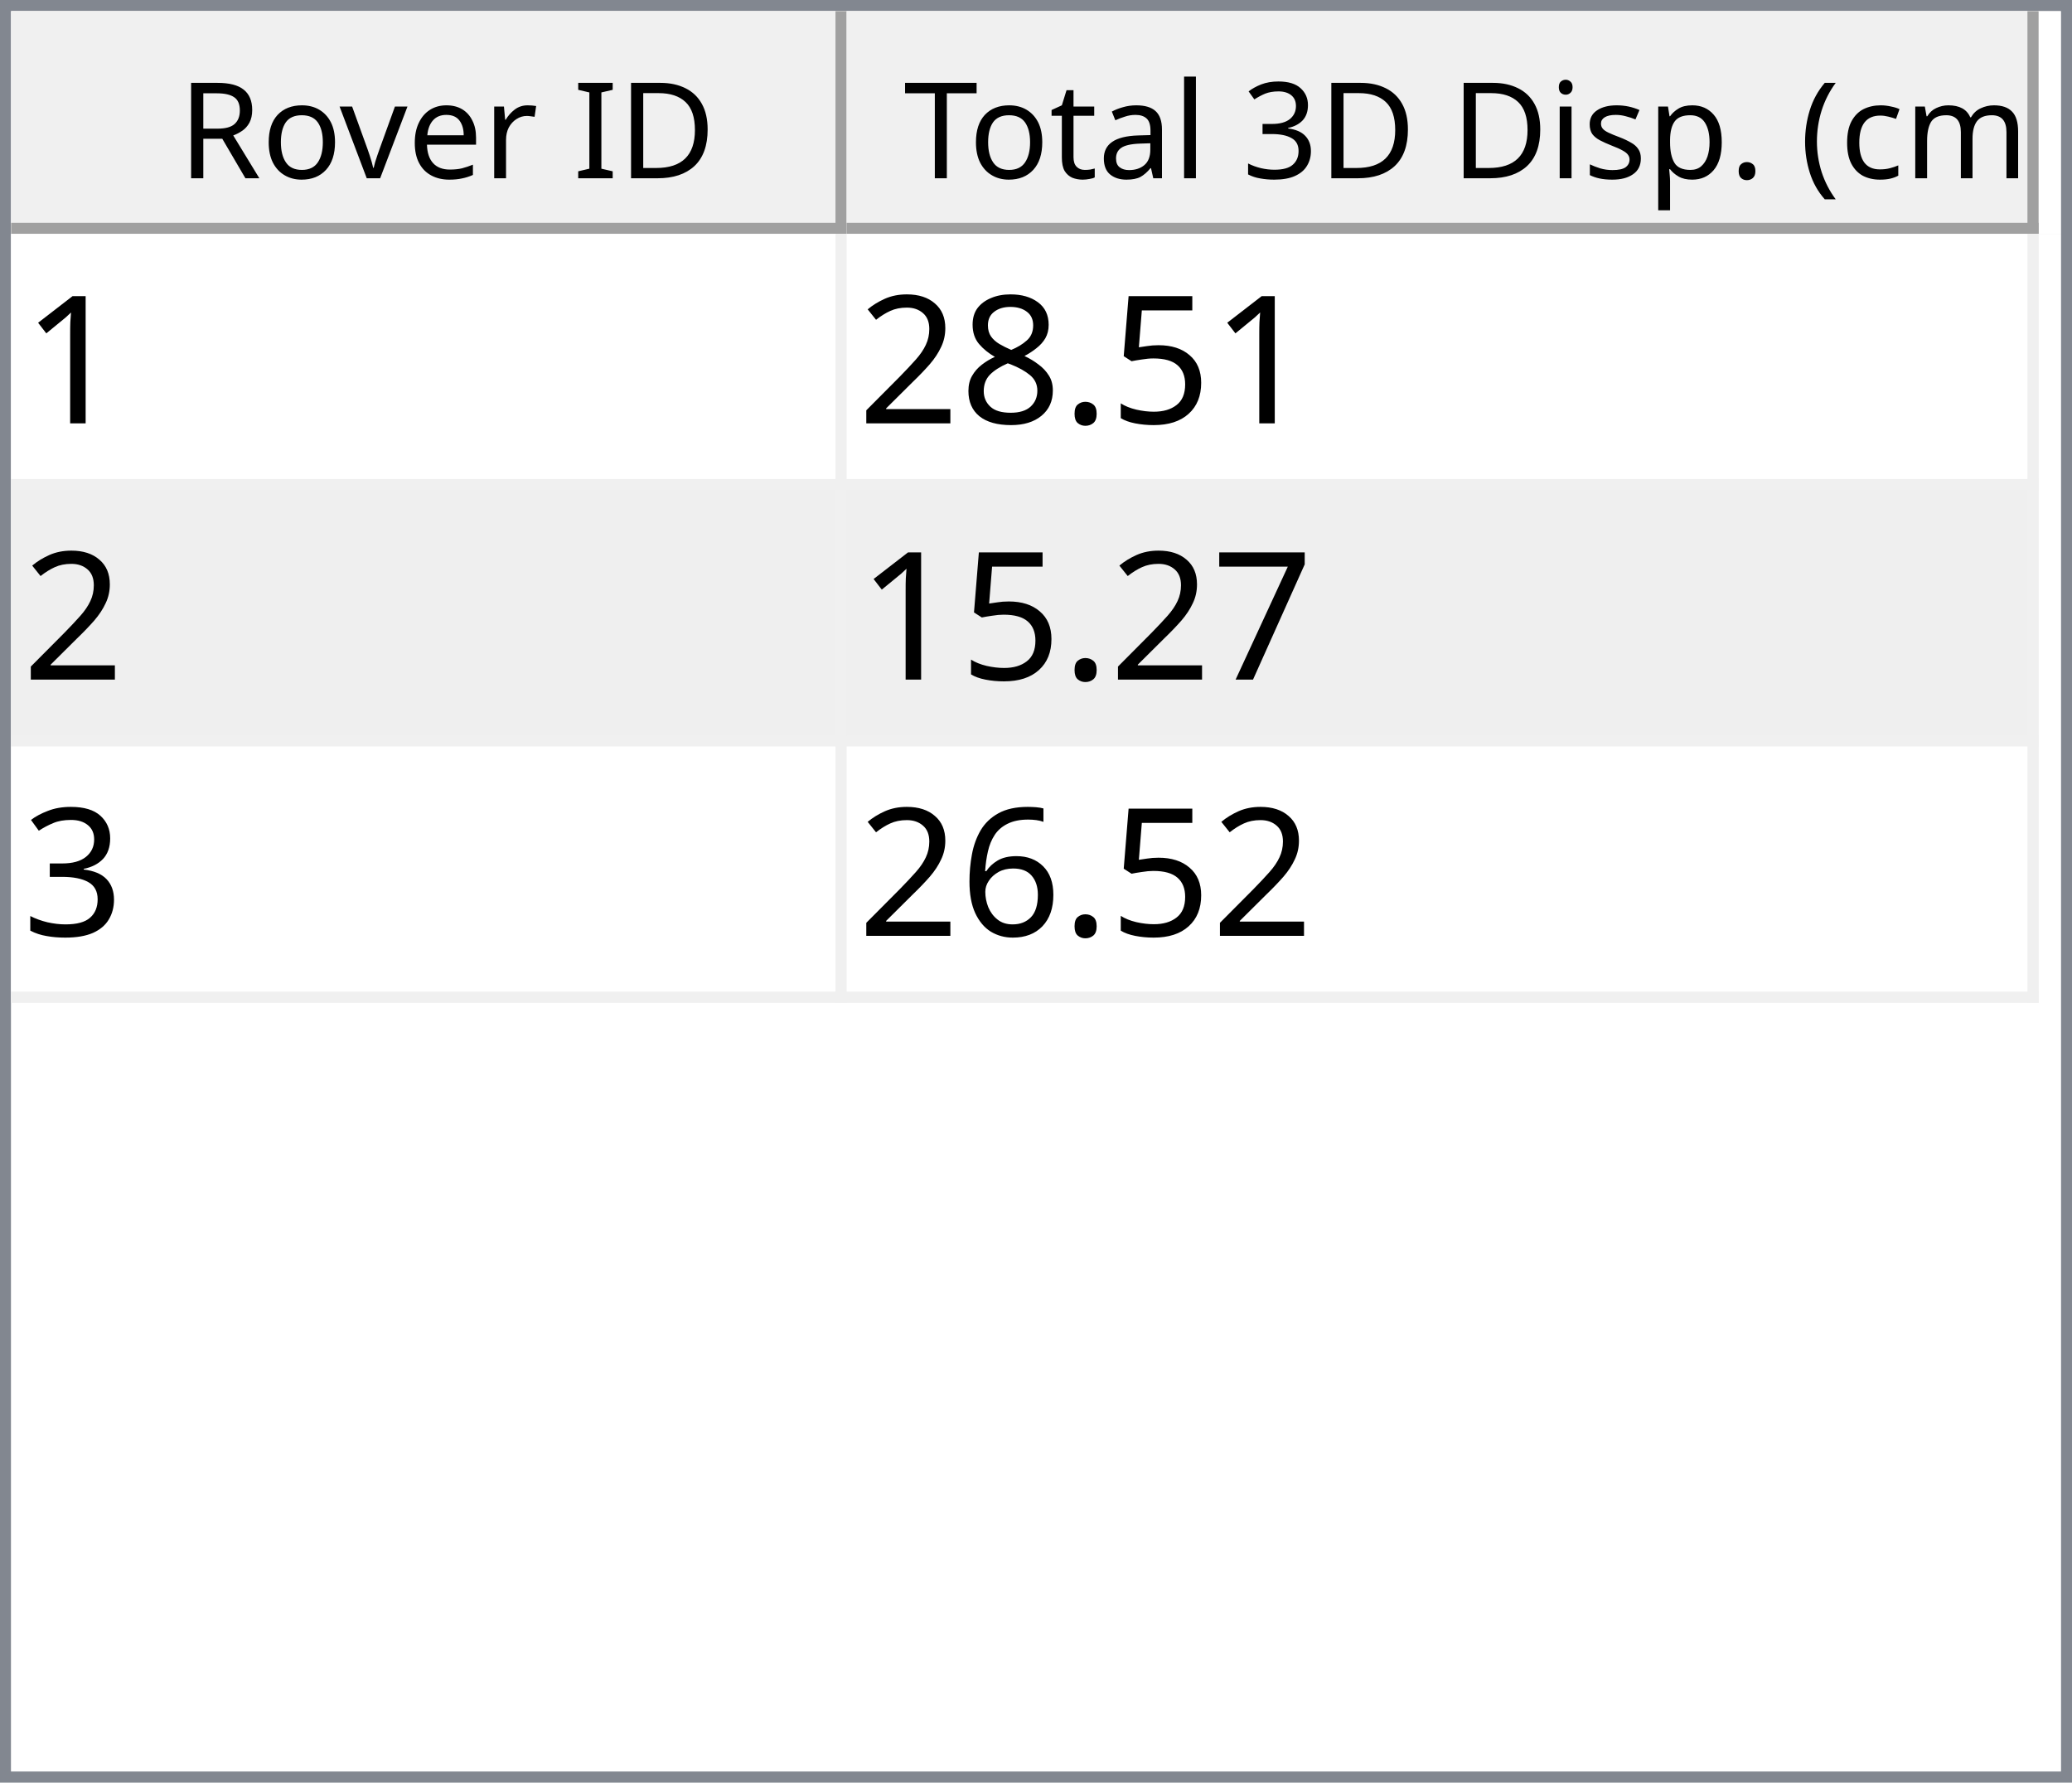
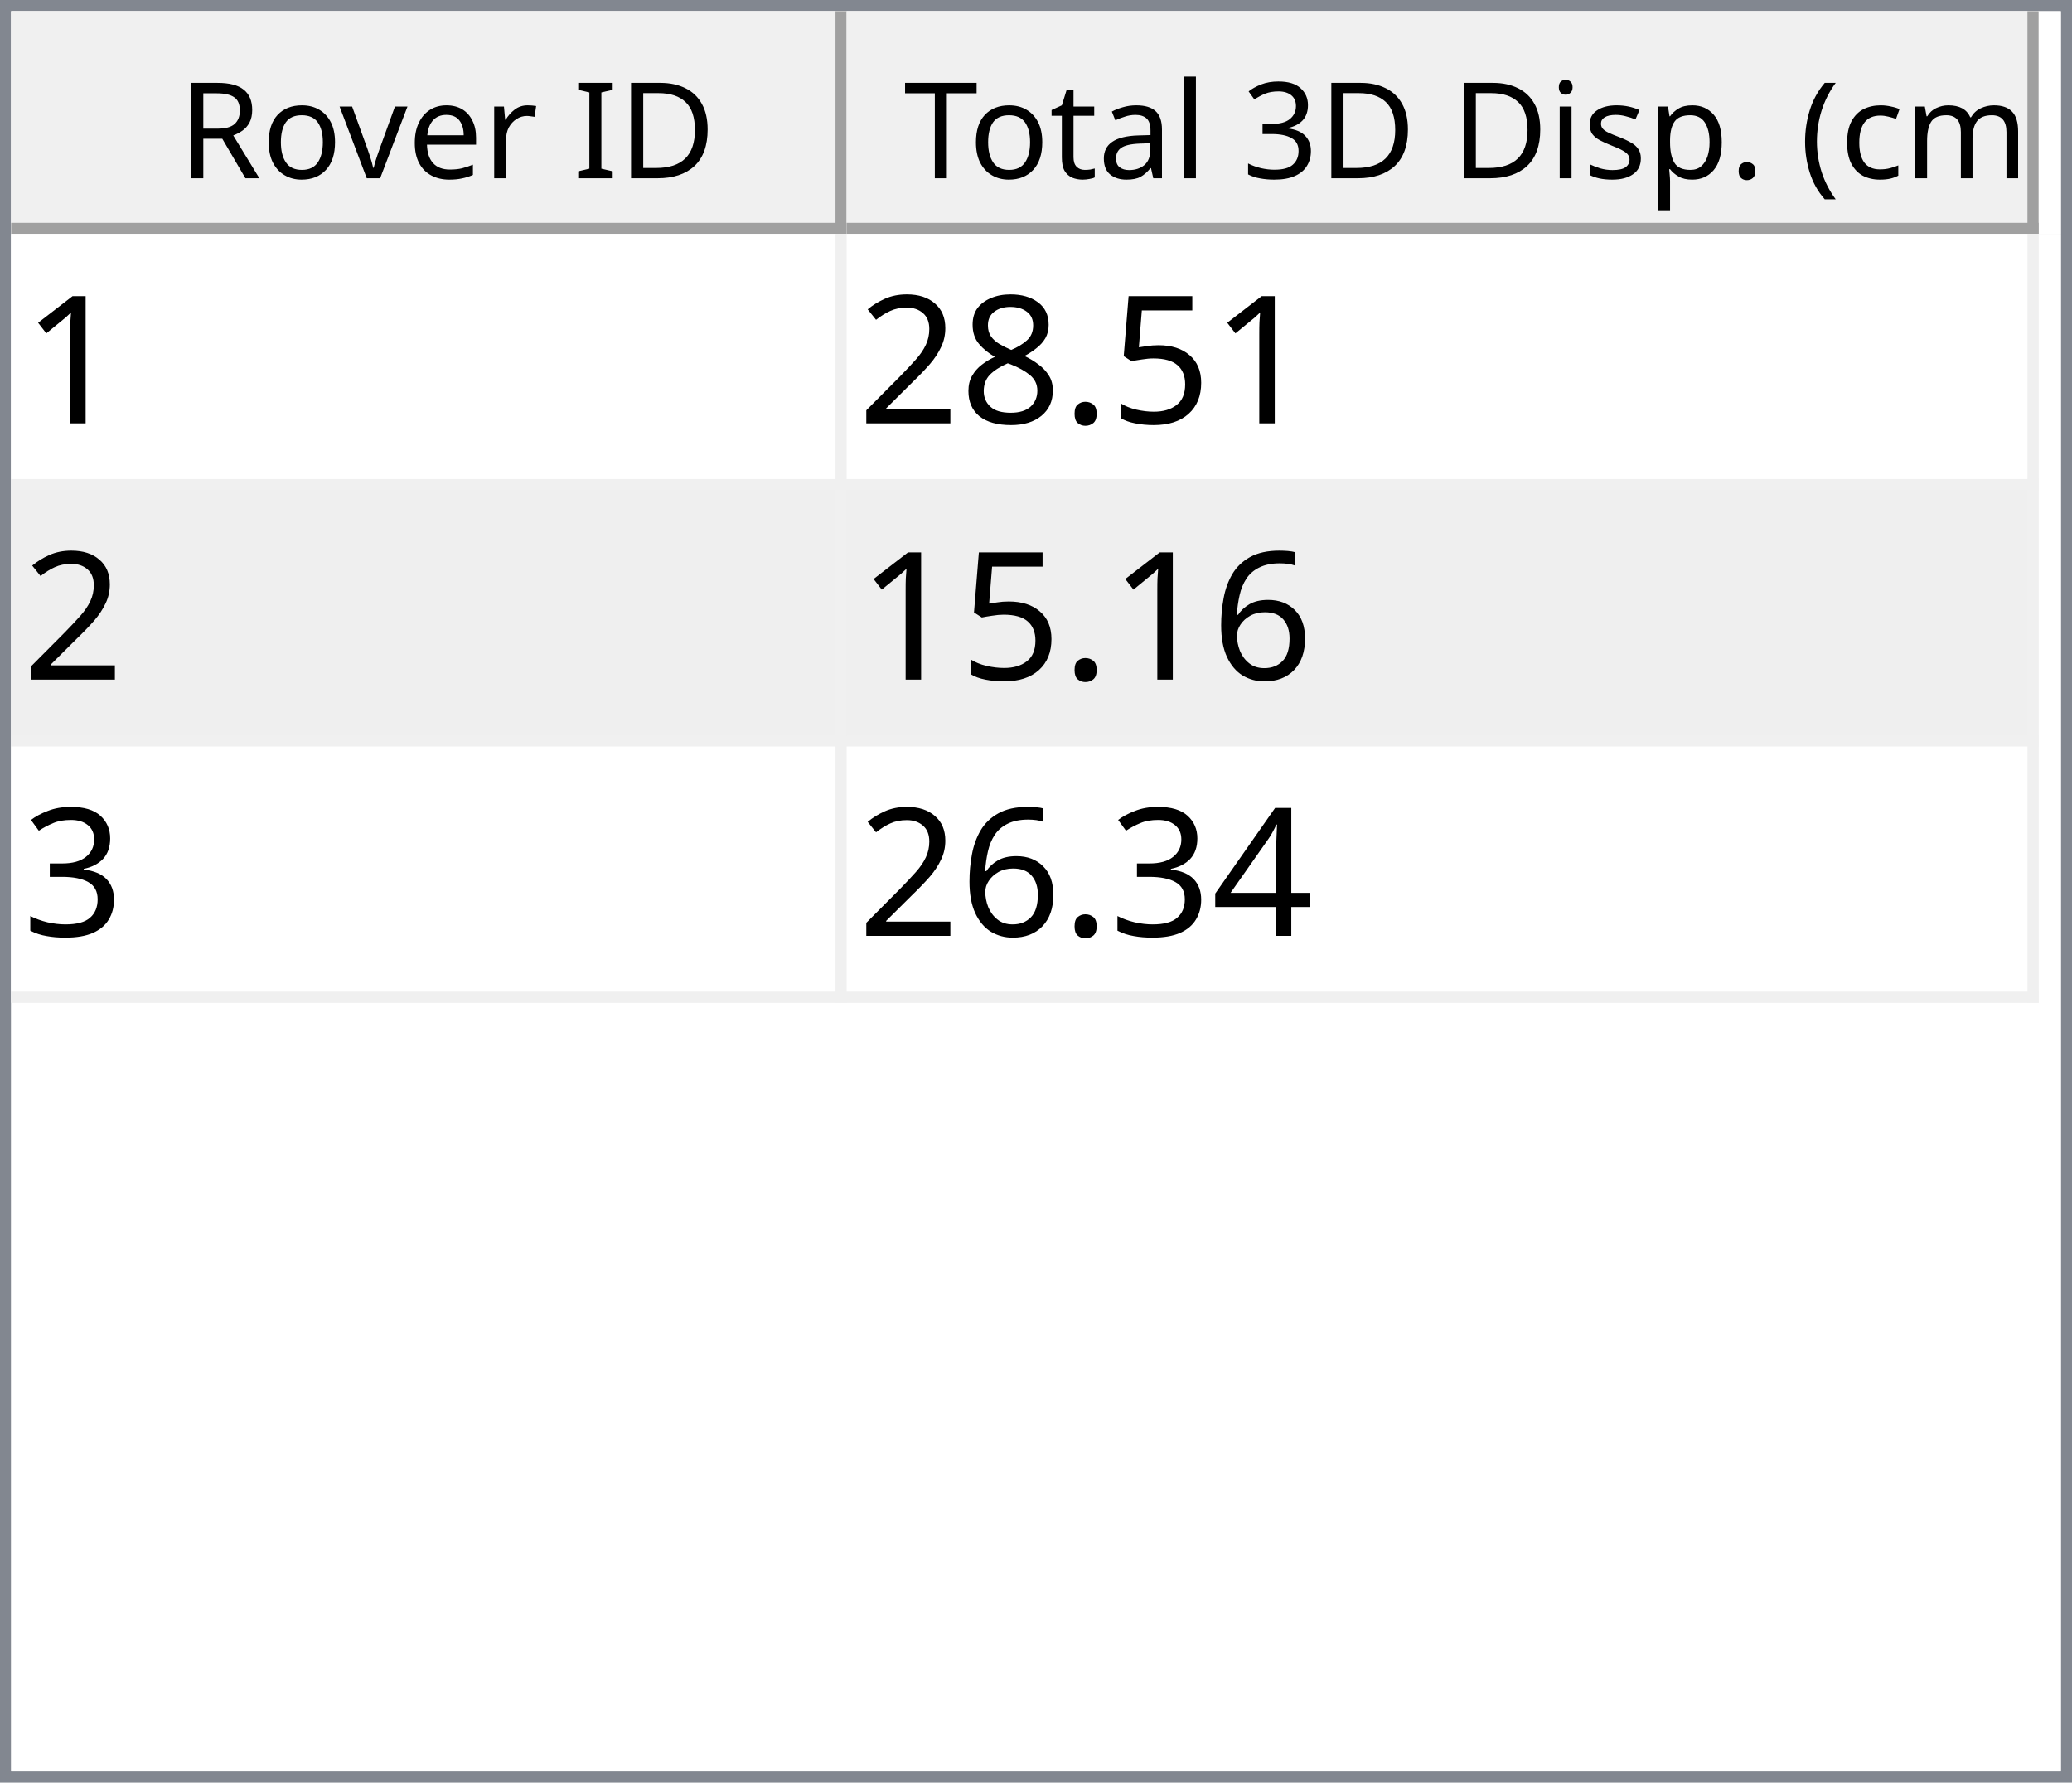
<svg xmlns="http://www.w3.org/2000/svg" style="fill-opacity:1; color-rendering:auto; color-interpolation:auto; text-rendering:auto; stroke:black; stroke-linecap:square; stroke-miterlimit:10; shape-rendering:auto; stroke-opacity:1; fill:black; stroke-dasharray:none; font-weight:normal; stroke-width:1; font-family:'Dialog'; font-style:normal; stroke-linejoin:miter; font-size:12px; stroke-dashoffset:0; image-rendering:auto;" width="186" height="160">
  <defs id="genericDefs" />
  <g>
    <defs id="defs1">
      <clipPath clipPathUnits="userSpaceOnUse" id="clipPath1">
        <path d="M0 0 L186 0 L186 160 L0 160 L0 0 Z" />
      </clipPath>
      <clipPath clipPathUnits="userSpaceOnUse" id="clipPath2">
        <path d="M0 0 L0 160 L186 160 L186 0 Z" />
      </clipPath>
      <clipPath clipPathUnits="userSpaceOnUse" id="clipPath3">
        <path d="M0 0 L0 20 L184 20 L184 0 Z" />
      </clipPath>
      <clipPath clipPathUnits="userSpaceOnUse" id="clipPath4">
        <path d="M0 0 L0 20 L75 20 L75 0 Z" />
      </clipPath>
      <clipPath clipPathUnits="userSpaceOnUse" id="clipPath5">
        <path d="M1 1 L1 19 L74 19 L74 1 Z" />
      </clipPath>
      <clipPath clipPathUnits="userSpaceOnUse" id="clipPath6">
        <path d="M0 0 L0 18 L73 18 L73 0 Z" />
      </clipPath>
      <clipPath clipPathUnits="userSpaceOnUse" id="clipPath7">
        <path d="M-0.5 -0.5 L-0.5 19.5 L74.5 19.5 L74.5 -0.5 Z" />
      </clipPath>
      <clipPath clipPathUnits="userSpaceOnUse" id="clipPath8">
        <path d="M0 0 L0 20 L107 20 L107 0 Z" />
      </clipPath>
      <clipPath clipPathUnits="userSpaceOnUse" id="clipPath9">
        <path d="M1 1 L1 19 L106 19 L106 1 Z" />
      </clipPath>
      <clipPath clipPathUnits="userSpaceOnUse" id="clipPath10">
        <path d="M0 0 L0 18 L105 18 L105 0 Z" />
      </clipPath>
      <clipPath clipPathUnits="userSpaceOnUse" id="clipPath11">
        <path d="M-0.5 -0.5 L-0.5 19.5 L106.5 19.5 L106.5 -0.5 Z" />
      </clipPath>
      <clipPath clipPathUnits="userSpaceOnUse" id="clipPath12">
        <path d="M0 0 L0 138 L184 138 L184 0 Z" />
      </clipPath>
      <clipPath clipPathUnits="userSpaceOnUse" id="clipPath13">
        <path d="M0 0 L0 69 L182 69 L182 0 Z" />
      </clipPath>
      <clipPath clipPathUnits="userSpaceOnUse" id="clipPath14">
        <path d="M-0.5 -0.5 L-0.5 68.5 L181.5 68.5 L181.5 -0.5 Z" />
      </clipPath>
      <clipPath clipPathUnits="userSpaceOnUse" id="clipPath15">
        <path d="M0 0 L0 22 L74 22 L74 0 Z" />
      </clipPath>
      <clipPath clipPathUnits="userSpaceOnUse" id="clipPath16">
        <path d="M0 0 L0 22 L106 22 L106 0 Z" />
      </clipPath>
      <font horiz-adv-x="64.551" id="font1">
        <font-face ascent="107.91" descent="25.098" units-per-em="100" style="font-style:normal; font-family:Segoe UI; font-weight:normal;" />
        <missing-glyph horiz-adv-x="64.551" d="M8.109 0 L8.109 68.266 L56.453 68.266 L56.453 0 L8.109 0 ZM15.328 7.234 L49.219 7.234 L49.219 61.031 L15.328 61.031 L15.328 7.234 Z" />
        <glyph unicode="D" horiz-adv-x="70.117" d="M9.188 0 L9.188 70.016 L28.516 70.016 Q65.531 70.016 65.531 35.891 Q65.531 19.672 55.25 9.836 Q44.969 0 27.734 0 L9.188 0 ZM17.391 62.594 L17.391 7.422 L27.828 7.422 Q41.609 7.422 49.273 14.797 Q56.938 22.172 56.938 35.688 Q56.938 62.594 28.328 62.594 L17.391 62.594 Z" />
        <glyph unicode="I" horiz-adv-x="26.611" d="M17.391 0 L9.188 0 L9.188 70.016 L17.391 70.016 L17.391 0 Z" />
        <glyph unicode=" " horiz-adv-x="27.393" d="" />
        <glyph unicode="r" horiz-adv-x="34.766" d="M34.188 41.891 Q32.078 43.5 28.125 43.5 Q23 43.5 19.555 38.672 Q16.109 33.844 16.109 25.484 L16.109 0 L8.109 0 L8.109 50 L16.109 50 L16.109 39.703 L16.312 39.703 Q18.016 44.969 21.531 47.922 Q25.047 50.875 29.391 50.875 Q32.516 50.875 34.188 50.203 L34.188 41.891 Z" />
        <glyph unicode="e" horiz-adv-x="52.295" d="M48.297 23 L12.984 23 Q13.188 14.656 17.484 10.109 Q21.781 5.562 29.297 5.562 Q37.75 5.562 44.828 11.141 L44.828 3.609 Q38.234 -1.172 27.391 -1.172 Q16.797 -1.172 10.742 5.641 Q4.688 12.453 4.688 24.812 Q4.688 36.469 11.305 43.82 Q17.922 51.172 27.734 51.172 Q37.547 51.172 42.922 44.828 Q48.297 38.484 48.297 27.203 L48.297 23 ZM40.094 29.781 Q40.047 36.719 36.75 40.578 Q33.453 44.438 27.594 44.438 Q21.922 44.438 17.969 40.383 Q14.016 36.328 13.094 29.781 L40.094 29.781 Z" />
        <glyph unicode="v" horiz-adv-x="47.9" d="M47.406 50 L27.484 0 L19.625 0 L0.688 50 L9.469 50 L22.172 13.672 Q23.578 9.672 23.922 6.688 L24.125 6.688 Q24.609 10.453 25.688 13.484 L38.969 50 L47.406 50 Z" />
        <glyph unicode="o" horiz-adv-x="58.594" d="M29 -1.172 Q17.922 -1.172 11.305 5.836 Q4.688 12.844 4.688 24.422 Q4.688 37.016 11.57 44.094 Q18.453 51.172 30.172 51.172 Q41.359 51.172 47.633 44.289 Q53.906 37.406 53.906 25.203 Q53.906 13.234 47.141 6.031 Q40.375 -1.172 29 -1.172 ZM29.594 44.438 Q21.875 44.438 17.383 39.188 Q12.891 33.938 12.891 24.703 Q12.891 15.828 17.43 10.695 Q21.969 5.562 29.594 5.562 Q37.359 5.562 41.531 10.594 Q45.703 15.625 45.703 24.906 Q45.703 34.281 41.531 39.359 Q37.359 44.438 29.594 44.438 Z" />
        <glyph unicode="R" horiz-adv-x="59.814" d="M59.375 0 L49.609 0 L37.891 19.625 Q36.281 22.359 34.766 24.289 Q33.25 26.219 31.664 27.438 Q30.078 28.656 28.25 29.219 Q26.422 29.781 24.125 29.781 L17.391 29.781 L17.391 0 L9.188 0 L9.188 70.016 L30.078 70.016 Q34.672 70.016 38.555 68.867 Q42.438 67.719 45.289 65.375 Q48.141 63.031 49.758 59.547 Q51.375 56.062 51.375 51.375 Q51.375 47.703 50.273 44.656 Q49.172 41.609 47.148 39.211 Q45.125 36.812 42.266 35.133 Q39.406 33.453 35.844 32.516 L35.844 32.328 Q37.594 31.547 38.891 30.547 Q40.188 29.547 41.359 28.18 Q42.531 26.812 43.68 25.078 Q44.828 23.344 46.234 21.047 L59.375 0 ZM17.391 62.594 L17.391 37.203 L28.516 37.203 Q31.594 37.203 34.203 38.133 Q36.812 39.062 38.719 40.797 Q40.625 42.531 41.703 45.047 Q42.781 47.562 42.781 50.688 Q42.781 56.297 39.141 59.445 Q35.5 62.594 28.609 62.594 L17.391 62.594 Z" />
        <glyph unicode=")" horiz-adv-x="30.176" d="M8.297 -15.922 L1.172 -15.922 Q16.406 2.344 16.406 26.812 Q16.406 51.469 1.078 70.016 L8.297 70.016 Q23.531 52.156 23.531 26.703 Q23.531 1.375 8.297 -15.922 Z" />
        <glyph unicode="m" horiz-adv-x="86.133" d="M79.109 0 L71.094 0 L71.094 28.719 Q71.094 37.016 68.531 40.727 Q65.969 44.438 59.906 44.438 Q54.781 44.438 51.195 39.75 Q47.609 35.062 47.609 28.516 L47.609 0 L39.594 0 L39.594 29.688 Q39.594 44.438 28.219 44.438 Q22.953 44.438 19.531 40.016 Q16.109 35.594 16.109 28.516 L16.109 0 L8.109 0 L8.109 50 L16.109 50 L16.109 42.094 L16.312 42.094 Q21.625 51.172 31.844 51.172 Q36.969 51.172 40.773 48.312 Q44.578 45.453 46 40.828 Q51.562 51.172 62.594 51.172 Q79.109 51.172 79.109 30.812 L79.109 0 Z" />
        <glyph unicode="c" horiz-adv-x="46.191" d="M42.188 2.297 Q36.422 -1.172 28.516 -1.172 Q17.828 -1.172 11.258 5.789 Q4.688 12.75 4.688 23.828 Q4.688 36.188 11.766 43.68 Q18.844 51.172 30.672 51.172 Q37.25 51.172 42.281 48.734 L42.281 40.531 Q36.719 44.438 30.375 44.438 Q22.703 44.438 17.797 38.945 Q12.891 33.453 12.891 24.516 Q12.891 15.719 17.508 10.641 Q22.125 5.562 29.891 5.562 Q36.422 5.562 42.188 9.906 L42.188 2.297 Z" />
        <glyph unicode="(" horiz-adv-x="30.176" d="M29.109 -15.922 L21.969 -15.922 Q6.844 1.375 6.844 26.703 Q6.844 52.156 21.969 70.016 L29.203 70.016 Q13.875 51.469 13.875 26.812 Q13.875 2.344 29.109 -15.922 Z" />
        <glyph unicode="." horiz-adv-x="21.68" d="M10.891 -1.078 Q8.641 -1.078 7.055 0.539 Q5.469 2.156 5.469 4.391 Q5.469 6.641 7.055 8.273 Q8.641 9.906 10.891 9.906 Q13.188 9.906 14.797 8.273 Q16.406 6.641 16.406 4.391 Q16.406 2.156 14.797 0.539 Q13.188 -1.078 10.891 -1.078 Z" />
        <glyph unicode="p" horiz-adv-x="58.789" d="M16.312 7.234 L16.109 7.234 L16.109 -23 L8.109 -23 L8.109 50 L16.109 50 L16.109 41.219 L16.312 41.219 Q22.219 51.172 33.594 51.172 Q43.266 51.172 48.688 44.461 Q54.109 37.75 54.109 26.469 Q54.109 13.922 48 6.375 Q41.891 -1.172 31.297 -1.172 Q21.578 -1.172 16.312 7.234 ZM16.109 27.391 L16.109 20.406 Q16.109 14.203 20.141 9.883 Q24.172 5.562 30.375 5.562 Q37.641 5.562 41.773 11.133 Q45.906 16.703 45.906 26.609 Q45.906 34.969 42.047 39.703 Q38.188 44.438 31.594 44.438 Q24.609 44.438 20.359 39.578 Q16.109 34.719 16.109 27.391 Z" />
        <glyph unicode="s" horiz-adv-x="42.432" d="M5.078 1.812 L5.078 10.406 Q11.625 5.562 19.484 5.562 Q30.031 5.562 30.031 12.594 Q30.031 14.594 29.125 15.992 Q28.219 17.391 26.68 18.461 Q25.141 19.531 23.07 20.383 Q21 21.234 18.609 22.172 Q15.281 23.484 12.766 24.828 Q10.25 26.172 8.57 27.859 Q6.891 29.547 6.031 31.695 Q5.172 33.844 5.172 36.719 Q5.172 40.234 6.789 42.945 Q8.406 45.656 11.086 47.484 Q13.766 49.312 17.211 50.242 Q20.656 51.172 24.312 51.172 Q30.812 51.172 35.938 48.922 L35.938 40.828 Q30.422 44.438 23.25 44.438 Q21 44.438 19.195 43.922 Q17.391 43.406 16.094 42.477 Q14.797 41.547 14.086 40.258 Q13.375 38.969 13.375 37.406 Q13.375 35.453 14.086 34.133 Q14.797 32.812 16.164 31.789 Q17.531 30.766 19.484 29.938 Q21.438 29.109 23.922 28.125 Q27.25 26.859 29.883 25.516 Q32.516 24.172 34.375 22.484 Q36.234 20.797 37.234 18.602 Q38.234 16.406 38.234 13.375 Q38.234 9.672 36.602 6.938 Q34.969 4.203 32.234 2.398 Q29.5 0.594 25.93 -0.289 Q22.359 -1.172 18.453 -1.172 Q10.75 -1.172 5.078 1.812 Z" />
        <glyph unicode="i" horiz-adv-x="24.219" d="M12.203 62.703 Q10.062 62.703 8.547 64.164 Q7.031 65.625 7.031 67.875 Q7.031 70.125 8.547 71.609 Q10.062 73.094 12.203 73.094 Q14.406 73.094 15.945 71.609 Q17.484 70.125 17.484 67.875 Q17.484 65.719 15.945 64.211 Q14.406 62.703 12.203 62.703 ZM16.109 0 L8.109 0 L8.109 50 L16.109 50 L16.109 0 Z" />
        <glyph unicode="3" horiz-adv-x="53.906" d="M46.531 19.828 Q46.531 15.094 44.75 11.211 Q42.969 7.328 39.719 4.57 Q36.469 1.812 31.93 0.297 Q27.391 -1.219 21.922 -1.219 Q11.922 -1.219 6 2.594 L6 11.188 Q13.094 5.609 22.219 5.609 Q25.875 5.609 28.828 6.539 Q31.781 7.469 33.906 9.227 Q36.031 10.984 37.18 13.477 Q38.328 15.969 38.328 19.094 Q38.328 32.812 18.797 32.812 L12.984 32.812 L12.984 39.594 L18.5 39.594 Q35.797 39.594 35.797 52.484 Q35.797 64.406 22.609 64.406 Q15.188 64.406 8.688 59.422 L8.688 67.188 Q15.375 71.188 24.609 71.188 Q29 71.188 32.57 69.969 Q36.141 68.75 38.68 66.555 Q41.219 64.359 42.609 61.281 Q44 58.203 44 54.5 Q44 40.672 30.031 36.719 L30.031 36.531 Q33.594 36.141 36.625 34.797 Q39.656 33.453 41.852 31.305 Q44.047 29.156 45.289 26.25 Q46.531 23.344 46.531 19.828 Z" />
        <glyph unicode="l" horiz-adv-x="24.219" d="M16.109 0 L8.109 0 L8.109 74.031 L16.109 74.031 L16.109 0 Z" />
        <glyph unicode="a" horiz-adv-x="50.879" d="M43.891 0 L35.891 0 L35.891 7.812 L35.688 7.812 Q30.469 -1.172 20.312 -1.172 Q12.844 -1.172 8.617 2.781 Q4.391 6.734 4.391 13.281 Q4.391 27.297 20.906 29.594 L35.891 31.688 Q35.891 44.438 25.594 44.438 Q16.547 44.438 9.281 38.281 L9.281 46.484 Q16.656 51.172 26.266 51.172 Q43.891 51.172 43.891 32.516 L43.891 0 ZM35.891 25.297 L23.828 23.641 Q18.266 22.859 15.43 20.875 Q12.594 18.891 12.594 13.875 Q12.594 10.203 15.211 7.883 Q17.828 5.562 22.172 5.562 Q28.125 5.562 32.008 9.742 Q35.891 13.922 35.891 20.312 L35.891 25.297 Z" />
        <glyph unicode="t" horiz-adv-x="33.887" d="M31.297 0.484 Q28.469 -1.078 23.828 -1.078 Q10.688 -1.078 10.688 13.578 L10.688 43.172 L2.094 43.172 L2.094 50 L10.688 50 L10.688 62.203 L18.703 64.797 L18.703 50 L31.297 50 L31.297 43.172 L18.703 43.172 L18.703 14.984 Q18.703 9.969 20.414 7.82 Q22.125 5.672 26.078 5.672 Q29.109 5.672 31.297 7.328 L31.297 0.484 Z" />
        <glyph unicode="T" horiz-adv-x="52.393" d="M50.594 62.594 L30.375 62.594 L30.375 0 L22.172 0 L22.172 62.594 L2 62.594 L2 70.016 L50.594 70.016 L50.594 62.594 Z" />
      </font>
      <font horiz-adv-x="75.0" id="font2">
        <font-face ascent="100.537" descent="21.973" units-per-em="100" style="font-style:normal; font-family:sans-serif; font-weight:normal;" />
        <missing-glyph horiz-adv-x="75.0" d="M12.5 0 L12.5 62.5 L62.5 62.5 L62.5 0 L12.5 0 ZM14.062 1.562 L60.938 1.562 L60.938 60.938 L14.062 60.938 L14.062 1.562 Z" />
        <glyph unicode="1" horiz-adv-x="55.615" d="M37.25 0 L28.469 0 L28.469 56 Q25.297 52.984 20.141 49.953 Q14.984 46.922 10.891 45.406 L10.891 53.906 Q18.266 57.375 23.781 62.305 Q29.297 67.234 31.594 71.875 L37.25 71.875 L37.25 0 Z" />
        <glyph unicode="5" horiz-adv-x="55.615" d="M4.156 18.75 L13.375 19.531 Q14.406 12.797 18.141 9.398 Q21.875 6 27.156 6 Q33.5 6 37.891 10.789 Q42.281 15.578 42.281 23.484 Q42.281 31 38.062 35.352 Q33.844 39.703 27 39.703 Q22.75 39.703 19.336 37.773 Q15.922 35.844 13.969 32.766 L5.719 33.844 L12.641 70.609 L48.25 70.609 L48.25 62.203 L19.672 62.203 L15.828 42.969 Q22.266 47.469 29.344 47.469 Q38.719 47.469 45.164 40.969 Q51.609 34.469 51.609 24.266 Q51.609 14.547 45.953 7.469 Q39.062 -1.219 27.156 -1.219 Q17.391 -1.219 11.211 4.25 Q5.031 9.719 4.156 18.75 Z" />
        <glyph unicode="." horiz-adv-x="27.783" d="M9.078 0 L9.078 10.016 L19.094 10.016 L19.094 0 L9.078 0 Z" />
        <glyph unicode="8" horiz-adv-x="55.615" d="M17.672 38.812 Q12.203 40.828 9.57 44.539 Q6.938 48.25 6.938 53.422 Q6.938 61.234 12.555 66.555 Q18.172 71.875 27.484 71.875 Q36.859 71.875 42.578 66.43 Q48.297 60.984 48.297 53.172 Q48.297 48.188 45.68 44.508 Q43.062 40.828 37.75 38.812 Q44.344 36.672 47.781 31.883 Q51.219 27.094 51.219 20.453 Q51.219 11.281 44.727 5.031 Q38.234 -1.219 27.641 -1.219 Q17.047 -1.219 10.547 5.055 Q4.047 11.328 4.047 20.703 Q4.047 27.688 7.594 32.398 Q11.141 37.109 17.672 38.812 ZM15.922 53.719 Q15.922 48.641 19.195 45.414 Q22.469 42.188 27.688 42.188 Q32.766 42.188 36.016 45.383 Q39.266 48.578 39.266 53.219 Q39.266 58.062 35.914 61.359 Q32.562 64.656 27.594 64.656 Q22.562 64.656 19.242 61.43 Q15.922 58.203 15.922 53.719 ZM13.094 20.656 Q13.094 16.891 14.875 13.375 Q16.656 9.859 20.172 7.93 Q23.688 6 27.734 6 Q34.031 6 38.133 10.055 Q42.234 14.109 42.234 20.359 Q42.234 26.703 38.016 30.859 Q33.797 35.016 27.438 35.016 Q21.234 35.016 17.164 30.914 Q13.094 26.812 13.094 20.656 Z" />
        <glyph unicode="2" horiz-adv-x="55.615" d="M50.344 8.453 L50.344 0 L3.031 0 Q2.938 3.172 4.047 6.109 Q5.859 10.938 9.836 15.625 Q13.812 20.312 21.344 26.469 Q33.016 36.031 37.117 41.625 Q41.219 47.219 41.219 52.203 Q41.219 57.422 37.477 61.008 Q33.734 64.594 27.734 64.594 Q21.391 64.594 17.578 60.789 Q13.766 56.984 13.719 50.25 L4.688 51.172 Q5.609 61.281 11.664 66.578 Q17.719 71.875 27.938 71.875 Q38.234 71.875 44.242 66.164 Q50.25 60.453 50.25 52 Q50.25 47.703 48.492 43.555 Q46.734 39.406 42.656 34.812 Q38.578 30.219 29.109 22.219 Q21.188 15.578 18.945 13.211 Q16.703 10.844 15.234 8.453 L50.344 8.453 Z" />
-         <glyph unicode="7" horiz-adv-x="55.615" d="M4.734 62.203 L4.734 70.656 L51.078 70.656 L51.078 63.812 Q44.234 56.547 37.523 44.484 Q30.812 32.422 27.156 19.672 Q24.516 10.688 23.781 0 L14.75 0 Q14.891 8.453 18.062 20.414 Q21.234 32.375 27.172 43.484 Q33.109 54.594 39.797 62.203 L4.734 62.203 Z" />
+         <glyph unicode="6" horiz-adv-x="55.615" d="M49.75 54.047 L41.016 53.375 Q39.844 58.547 37.703 60.891 Q34.125 64.656 28.906 64.656 Q24.703 64.656 21.531 62.312 Q17.391 59.281 14.992 53.469 Q12.594 47.656 12.5 36.922 Q15.672 41.75 20.266 44.094 Q24.859 46.438 29.891 46.438 Q38.672 46.438 44.852 39.969 Q51.031 33.5 51.031 23.25 Q51.031 16.5 48.125 10.719 Q45.219 4.938 40.141 1.859 Q35.062 -1.219 28.609 -1.219 Q17.625 -1.219 10.695 6.859 Q3.766 14.938 3.766 33.5 Q3.766 54.25 11.422 63.672 Q18.109 71.875 29.438 71.875 Q37.891 71.875 43.289 67.141 Q48.688 62.406 49.75 54.047 ZM13.875 23.188 Q13.875 18.656 15.797 14.508 Q17.719 10.359 21.188 8.18 Q24.656 6 28.469 6 Q34.031 6 38.039 10.492 Q42.047 14.984 42.047 22.703 Q42.047 30.125 38.086 34.398 Q34.125 38.672 28.125 38.672 Q22.172 38.672 18.023 34.398 Q13.875 30.125 13.875 23.188 Z" />
        <glyph unicode="3" horiz-adv-x="55.615" d="M4.203 18.891 L12.984 20.062 Q14.5 12.594 18.141 9.297 Q21.781 6 27 6 Q33.203 6 37.477 10.297 Q41.75 14.594 41.75 20.953 Q41.75 27 37.797 30.93 Q33.844 34.859 27.734 34.859 Q25.25 34.859 21.531 33.891 L22.516 41.609 Q23.391 41.5 23.922 41.5 Q29.547 41.5 34.039 44.43 Q38.531 47.359 38.531 53.469 Q38.531 58.297 35.258 61.477 Q31.984 64.656 26.812 64.656 Q21.688 64.656 18.266 61.43 Q14.844 58.203 13.875 51.766 L5.078 53.328 Q6.688 62.156 12.398 67.016 Q18.109 71.875 26.609 71.875 Q32.469 71.875 37.398 69.359 Q42.328 66.844 44.945 62.5 Q47.562 58.156 47.562 53.266 Q47.562 48.641 45.07 44.828 Q42.578 41.016 37.703 38.766 Q44.047 37.312 47.562 32.695 Q51.078 28.078 51.078 21.141 Q51.078 11.766 44.242 5.25 Q37.406 -1.266 26.953 -1.266 Q17.531 -1.266 11.305 4.352 Q5.078 9.969 4.203 18.891 Z" />
-         <glyph unicode="6" horiz-adv-x="55.615" d="M49.75 54.047 L41.016 53.375 Q39.844 58.547 37.703 60.891 Q34.125 64.656 28.906 64.656 Q24.703 64.656 21.531 62.312 Q17.391 59.281 14.992 53.469 Q12.594 47.656 12.5 36.922 Q15.672 41.75 20.266 44.094 Q24.859 46.438 29.891 46.438 Q38.672 46.438 44.852 39.969 Q51.031 33.5 51.031 23.25 Q51.031 16.5 48.125 10.719 Q45.219 4.938 40.141 1.859 Q35.062 -1.219 28.609 -1.219 Q17.625 -1.219 10.695 6.859 Q3.766 14.938 3.766 33.5 Q3.766 54.25 11.422 63.672 Q18.109 71.875 29.438 71.875 Q37.891 71.875 43.289 67.141 Q48.688 62.406 49.75 54.047 ZM13.875 23.188 Q13.875 18.656 15.797 14.508 Q17.719 10.359 21.188 8.18 Q24.656 6 28.469 6 Q34.031 6 38.039 10.492 Q42.047 14.984 42.047 22.703 Q42.047 30.125 38.086 34.398 Q34.125 38.672 28.125 38.672 Q22.172 38.672 18.023 34.398 Q13.875 30.125 13.875 23.188 Z" />
+         <glyph unicode="4" horiz-adv-x="55.615" d="M32.328 0 L32.328 17.141 L1.266 17.141 L1.266 25.203 L33.938 71.578 L41.109 71.578 L41.109 25.203 L50.781 25.203 L50.781 17.141 L41.109 17.141 L41.109 0 L32.328 0 ZM32.328 25.203 L32.328 57.469 L9.906 25.203 L32.328 25.203 Z" />
      </font>
    </defs>
    <g style="fill:white; stroke:white;">
      <rect x="0" y="0" width="186" style="clip-path:url(#clipPath1); stroke:none;" height="160" />
    </g>
    <g style="fill:white; text-rendering:optimizeSpeed; color-rendering:optimizeSpeed; image-rendering:optimizeSpeed; shape-rendering:crispEdges; stroke:white; color-interpolation:sRGB;">
      <rect x="0" width="186" height="160" y="0" style="stroke:none;" />
      <path style="stroke:none;" d="M0 160 L186 160 L186 0 L0 0 Z" />
    </g>
    <g style="fill:rgb(240,240,240); font-family:'Segoe UI'; stroke:rgb(240,240,240);">
      <rect x="0" y="0" width="186" style="clip-path:url(#clipPath2); stroke:none;" height="160" />
    </g>
    <g style="fill:rgb(130,135,144); font-family:'Segoe UI'; stroke:rgb(130,135,144);">
      <path d="M0 0 L186 0 L186 160 L0 160 L0 0 ZM1 1 L185 1 L185 159 L1 159 L1 1 Z" style="fill-rule:evenodd; clip-path:url(#clipPath2); stroke:none;" />
    </g>
    <g style="fill:white; font-family:'Segoe UI'; stroke:white;" transform="translate(1,1)">
      <rect x="0" y="0" width="184" style="clip-path:url(#clipPath3); stroke:none;" height="20" />
    </g>
    <g style="fill:rgb(240,240,240); font-family:'Segoe UI'; stroke:rgb(240,240,240);" transform="translate(1,1)">
      <rect x="0" y="0" width="75" style="clip-path:url(#clipPath4); stroke:none;" height="20" />
    </g>
    <g style="font-family:'Segoe UI';" transform="translate(2,2)">
      <text x="14" xml:space="preserve" y="14" style="clip-path:url(#clipPath6); stroke:none;">Rover ID</text>
    </g>
    <g style="fill:rgb(160,160,160); font-family:'Segoe UI'; stroke:rgb(160,160,160); stroke-linejoin:bevel;" transform="translate(1.5,1.5)">
      <line x1="74" x2="74" y1="0" style="fill:none; clip-path:url(#clipPath7);" y2="19" />
    </g>
    <g style="fill:rgb(160,160,160); font-family:'Segoe UI'; stroke:rgb(160,160,160); stroke-linejoin:bevel;" transform="matrix(1,0,0,1,1,1) translate(0.5,0.5)">
      <line x1="0" x2="74" y1="19" style="fill:none; clip-path:url(#clipPath7);" y2="19" />
    </g>
    <g style="fill:rgb(240,240,240); font-family:'Segoe UI'; stroke:rgb(240,240,240);" transform="translate(76,1)">
      <rect x="0" y="0" width="107" style="clip-path:url(#clipPath8); stroke:none;" height="20" />
    </g>
    <g style="font-family:'Segoe UI';" transform="translate(77,2)">
      <text x="1" xml:space="preserve" y="14" style="clip-path:url(#clipPath10); stroke:none;"> Total 3D Disp. (cm)</text>
    </g>
    <g style="fill:rgb(160,160,160); font-family:'Segoe UI'; stroke:rgb(160,160,160); stroke-linejoin:bevel;" transform="translate(76.5,1.5)">
      <line x1="106" x2="106" y1="0" style="fill:none; clip-path:url(#clipPath11);" y2="19" />
    </g>
    <g style="fill:rgb(160,160,160); font-family:'Segoe UI'; stroke:rgb(160,160,160); stroke-linejoin:bevel;" transform="matrix(1,0,0,1,76,1) translate(0.5,0.5)">
      <line x1="0" x2="106" y1="19" style="fill:none; clip-path:url(#clipPath11);" y2="19" />
    </g>
    <g style="fill:white; font-family:'Segoe UI'; stroke:white;" transform="translate(1,21)">
      <rect x="0" y="0" width="184" style="clip-path:url(#clipPath12); stroke:none;" height="138" />
    </g>
    <g style="fill:rgb(240,240,240); font-size:16px; font-family:sans-serif; stroke:rgb(240,240,240);" transform="translate(1,21)">
      <rect x="0" y="0" width="182" style="clip-path:url(#clipPath13); stroke:none;" height="69" />
      <line transform="translate(0.5,0.5)" x1="0" x2="181" y1="22" style="clip-path:url(#clipPath14); fill:none; stroke-linejoin:bevel;" y2="22" />
    </g>
    <g transform="matrix(1,0,0,1,1,21) translate(0.5,0.5)" style="fill:rgb(240,240,240); font-size:16px; font-family:sans-serif; stroke:rgb(240,240,240); stroke-linejoin:bevel;">
      <line x1="0" x2="181" y1="45" style="fill:none; clip-path:url(#clipPath14);" y2="45" />
    </g>
    <g transform="matrix(1,0,0,1,1,21) translate(0.5,0.5)" style="fill:rgb(240,240,240); font-size:16px; font-family:sans-serif; stroke:rgb(240,240,240); stroke-linejoin:bevel;">
      <line x1="0" x2="181" y1="68" style="fill:none; clip-path:url(#clipPath14);" y2="68" />
    </g>
    <g transform="matrix(1,0,0,1,1,21) translate(0.5,0.5)" style="fill:rgb(240,240,240); font-size:16px; font-family:sans-serif; stroke:rgb(240,240,240); stroke-linejoin:bevel;">
      <line x1="74" x2="74" y1="0" style="fill:none; clip-path:url(#clipPath14);" y2="68" />
    </g>
    <g transform="matrix(1,0,0,1,1,21) translate(0.5,0.5)" style="fill:rgb(240,240,240); font-size:16px; font-family:sans-serif; stroke:rgb(240,240,240); stroke-linejoin:bevel;">
      <line x1="181" x2="181" y1="0" style="fill:none; clip-path:url(#clipPath14);" y2="68" />
    </g>
    <g style="fill:white; font-size:16px; font-family:sans-serif; stroke:white;" transform="matrix(1,0,0,1,1,21)">
      <rect x="0" y="0" width="74" style="clip-path:url(#clipPath15); stroke:none;" height="22" />
      <text x="1" y="17" style="fill:black; clip-path:url(#clipPath15); stroke:none;" xml:space="preserve">1</text>
    </g>
    <g style="fill:white; font-size:16px; font-family:sans-serif; stroke:white;" transform="matrix(1,0,0,1,1,21) translate(75,0)">
      <rect x="0" y="0" width="106" style="clip-path:url(#clipPath16); stroke:none;" height="22" />
      <text x="1" y="17" style="fill:black; clip-path:url(#clipPath16); stroke:none;" xml:space="preserve">28.51</text>
    </g>
    <g style="fill:rgb(239,239,239); font-size:16px; font-family:sans-serif; stroke:rgb(239,239,239);" transform="matrix(1,0,0,1,1,21) translate(0,23)">
      <rect x="0" y="0" width="74" style="clip-path:url(#clipPath15); stroke:none;" height="22" />
      <text x="1" y="17" style="fill:black; clip-path:url(#clipPath15); stroke:none;" xml:space="preserve">2</text>
    </g>
    <g style="fill:rgb(239,239,239); font-size:16px; font-family:sans-serif; stroke:rgb(239,239,239);" transform="matrix(1,0,0,1,1,21) translate(75,23)">
      <rect x="0" y="0" width="106" style="clip-path:url(#clipPath16); stroke:none;" height="22" />
-       <text x="1" y="17" style="fill:black; clip-path:url(#clipPath16); stroke:none;" xml:space="preserve">15.27</text>
+       <text x="1" y="17" style="fill:black; clip-path:url(#clipPath16); stroke:none;" xml:space="preserve">15.16</text>
    </g>
    <g style="fill:white; font-size:16px; font-family:sans-serif; stroke:white;" transform="matrix(1,0,0,1,1,21) translate(0,46)">
      <rect x="0" y="0" width="74" style="clip-path:url(#clipPath15); stroke:none;" height="22" />
      <text x="1" y="17" style="fill:black; clip-path:url(#clipPath15); stroke:none;" xml:space="preserve">3</text>
    </g>
    <g style="fill:white; font-size:16px; font-family:sans-serif; stroke:white;" transform="matrix(1,0,0,1,1,21) translate(75,46)">
      <rect x="0" y="0" width="106" style="clip-path:url(#clipPath16); stroke:none;" height="22" />
-       <text x="1" y="17" style="fill:black; clip-path:url(#clipPath16); stroke:none;" xml:space="preserve">26.52</text>
+       <text x="1" y="17" style="fill:black; clip-path:url(#clipPath16); stroke:none;" xml:space="preserve">26.34</text>
    </g>
  </g>
</svg>
